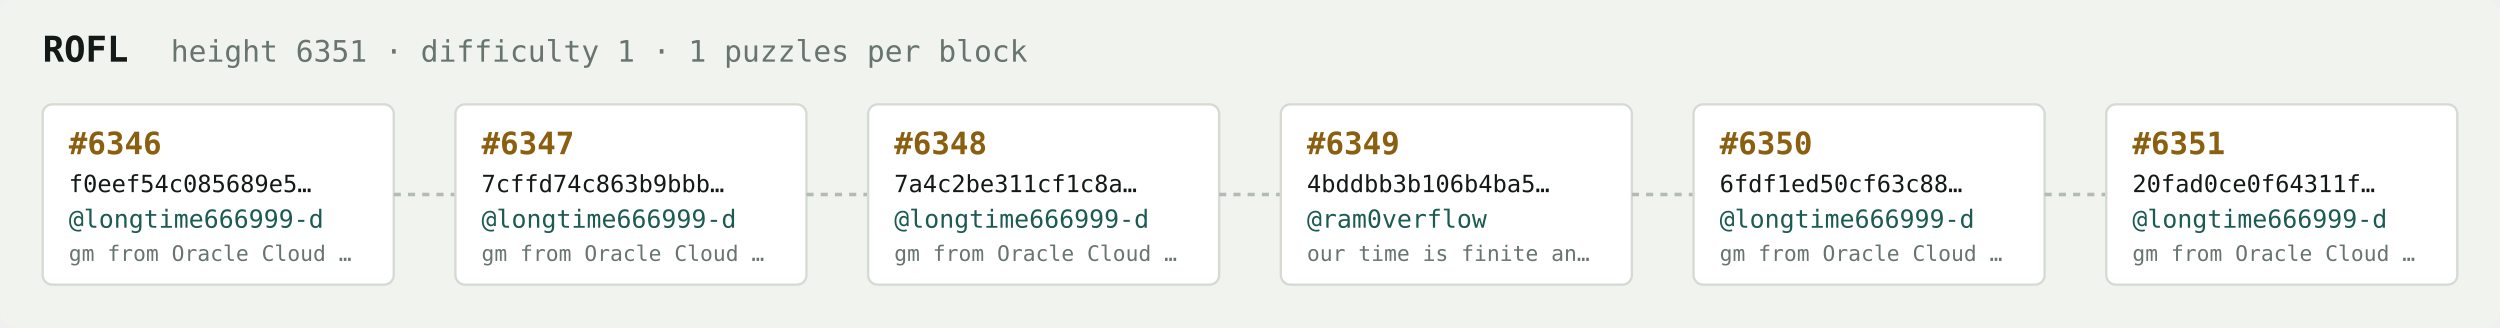
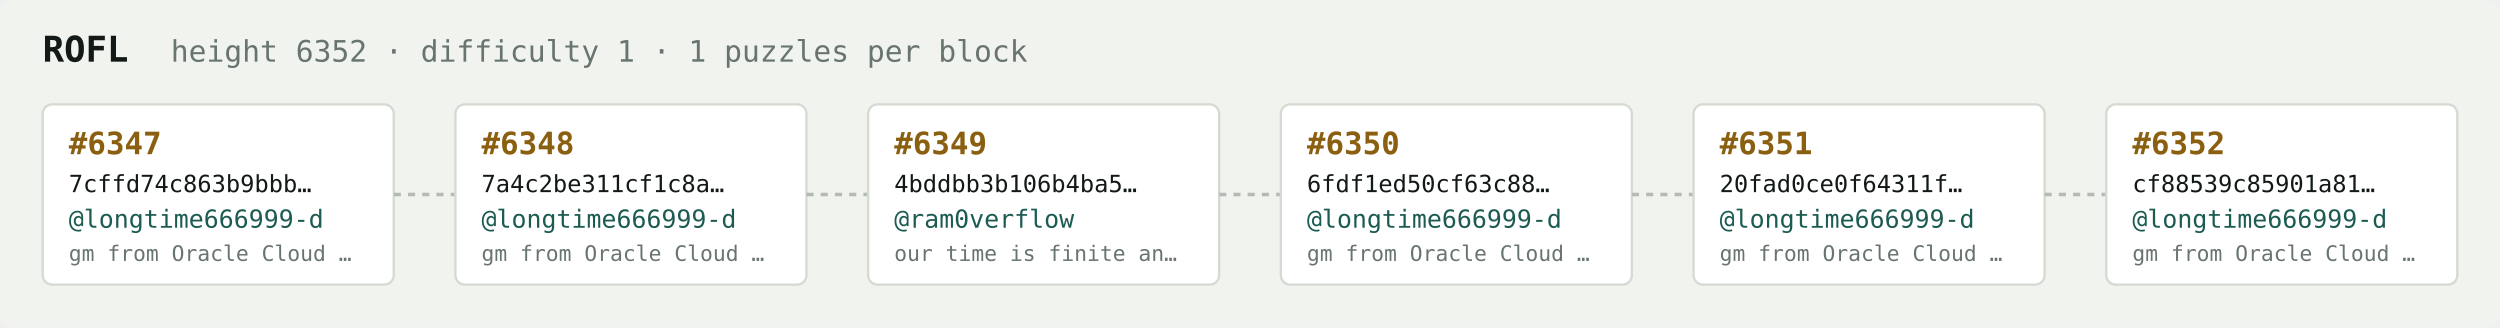
<svg xmlns="http://www.w3.org/2000/svg" width="1054" height="138" viewBox="0 0 1054 138" font-family="ui-monospace,SFMono-Regular,Menlo,monospace">
  <rect fill="#f1f3ef" width="1054" height="138" rx="6" />
  <text x="18" y="26" fill="#121916" font-size="15" font-weight="700">ROFL</text>
-   <text x="72" y="26" fill="#68746e" font-size="12.5">height 6351 · difficulty 1 · 1 puzzles per block</text>
+   <text x="72" y="26" fill="#68746e" font-size="12.5">height 6352 · difficulty 1 · 1 puzzles per block</text>
  <rect x="18" y="44" width="148" height="76" rx="4" fill="#ffffff" stroke="#d5dbd2" stroke-width="1" />
-   <text x="29" y="65" fill="#8a5f10" font-size="13" font-weight="700">#6346</text>
-   <text x="29" y="81" fill="#121916" font-size="10">f0eef54c085689e5…</text>
+   <text x="29" y="65" fill="#8a5f10" font-size="13" font-weight="700">#6347</text>
+   <text x="29" y="81" fill="#121916" font-size="10">7cffd74c863b9bbb…</text>
  <text x="29" y="96" fill="#1c5b52" font-size="10.5">@longtime666999-d</text>
  <text x="29" y="110" fill="#68746e" font-size="9">gm from Oracle Cloud …</text>
  <line x1="166" y1="82.0" x2="192" y2="82.0" stroke="#b3bcb4" stroke-width="1.5" stroke-dasharray="3 3" />
  <rect x="192" y="44" width="148" height="76" rx="4" fill="#ffffff" stroke="#d5dbd2" stroke-width="1" />
-   <text x="203" y="65" fill="#8a5f10" font-size="13" font-weight="700">#6347</text>
-   <text x="203" y="81" fill="#121916" font-size="10">7cffd74c863b9bbb…</text>
+   <text x="203" y="65" fill="#8a5f10" font-size="13" font-weight="700">#6348</text>
+   <text x="203" y="81" fill="#121916" font-size="10">7a4c2be311cf1c8a…</text>
  <text x="203" y="96" fill="#1c5b52" font-size="10.5">@longtime666999-d</text>
  <text x="203" y="110" fill="#68746e" font-size="9">gm from Oracle Cloud …</text>
  <line x1="340" y1="82.0" x2="366" y2="82.0" stroke="#b3bcb4" stroke-width="1.5" stroke-dasharray="3 3" />
  <rect x="366" y="44" width="148" height="76" rx="4" fill="#ffffff" stroke="#d5dbd2" stroke-width="1" />
-   <text x="377" y="65" fill="#8a5f10" font-size="13" font-weight="700">#6348</text>
-   <text x="377" y="81" fill="#121916" font-size="10">7a4c2be311cf1c8a…</text>
-   <text x="377" y="96" fill="#1c5b52" font-size="10.5">@longtime666999-d</text>
-   <text x="377" y="110" fill="#68746e" font-size="9">gm from Oracle Cloud …</text>
+   <text x="377" y="65" fill="#8a5f10" font-size="13" font-weight="700">#6349</text>
+   <text x="377" y="81" fill="#121916" font-size="10">4bddbb3b106b4ba5…</text>
+   <text x="377" y="96" fill="#1c5b52" font-size="10.5">@ram0verflow</text>
+   <text x="377" y="110" fill="#68746e" font-size="9">our time is finite an…</text>
  <line x1="514" y1="82.0" x2="540" y2="82.0" stroke="#b3bcb4" stroke-width="1.5" stroke-dasharray="3 3" />
  <rect x="540" y="44" width="148" height="76" rx="4" fill="#ffffff" stroke="#d5dbd2" stroke-width="1" />
-   <text x="551" y="65" fill="#8a5f10" font-size="13" font-weight="700">#6349</text>
-   <text x="551" y="81" fill="#121916" font-size="10">4bddbb3b106b4ba5…</text>
-   <text x="551" y="96" fill="#1c5b52" font-size="10.5">@ram0verflow</text>
-   <text x="551" y="110" fill="#68746e" font-size="9">our time is finite an…</text>
+   <text x="551" y="65" fill="#8a5f10" font-size="13" font-weight="700">#6350</text>
+   <text x="551" y="81" fill="#121916" font-size="10">6fdf1ed50cf63c88…</text>
+   <text x="551" y="96" fill="#1c5b52" font-size="10.5">@longtime666999-d</text>
+   <text x="551" y="110" fill="#68746e" font-size="9">gm from Oracle Cloud …</text>
  <line x1="688" y1="82.0" x2="714" y2="82.0" stroke="#b3bcb4" stroke-width="1.5" stroke-dasharray="3 3" />
  <rect x="714" y="44" width="148" height="76" rx="4" fill="#ffffff" stroke="#d5dbd2" stroke-width="1" />
-   <text x="725" y="65" fill="#8a5f10" font-size="13" font-weight="700">#6350</text>
-   <text x="725" y="81" fill="#121916" font-size="10">6fdf1ed50cf63c88…</text>
+   <text x="725" y="65" fill="#8a5f10" font-size="13" font-weight="700">#6351</text>
+   <text x="725" y="81" fill="#121916" font-size="10">20fad0ce0f64311f…</text>
  <text x="725" y="96" fill="#1c5b52" font-size="10.5">@longtime666999-d</text>
  <text x="725" y="110" fill="#68746e" font-size="9">gm from Oracle Cloud …</text>
  <line x1="862" y1="82.0" x2="888" y2="82.0" stroke="#b3bcb4" stroke-width="1.5" stroke-dasharray="3 3" />
  <rect x="888" y="44" width="148" height="76" rx="4" fill="#ffffff" stroke="#d5dbd2" stroke-width="1" />
-   <text x="899" y="65" fill="#8a5f10" font-size="13" font-weight="700">#6351</text>
-   <text x="899" y="81" fill="#121916" font-size="10">20fad0ce0f64311f…</text>
+   <text x="899" y="65" fill="#8a5f10" font-size="13" font-weight="700">#6352</text>
+   <text x="899" y="81" fill="#121916" font-size="10">cf88539c85901a81…</text>
  <text x="899" y="96" fill="#1c5b52" font-size="10.5">@longtime666999-d</text>
  <text x="899" y="110" fill="#68746e" font-size="9">gm from Oracle Cloud …</text>
</svg>
